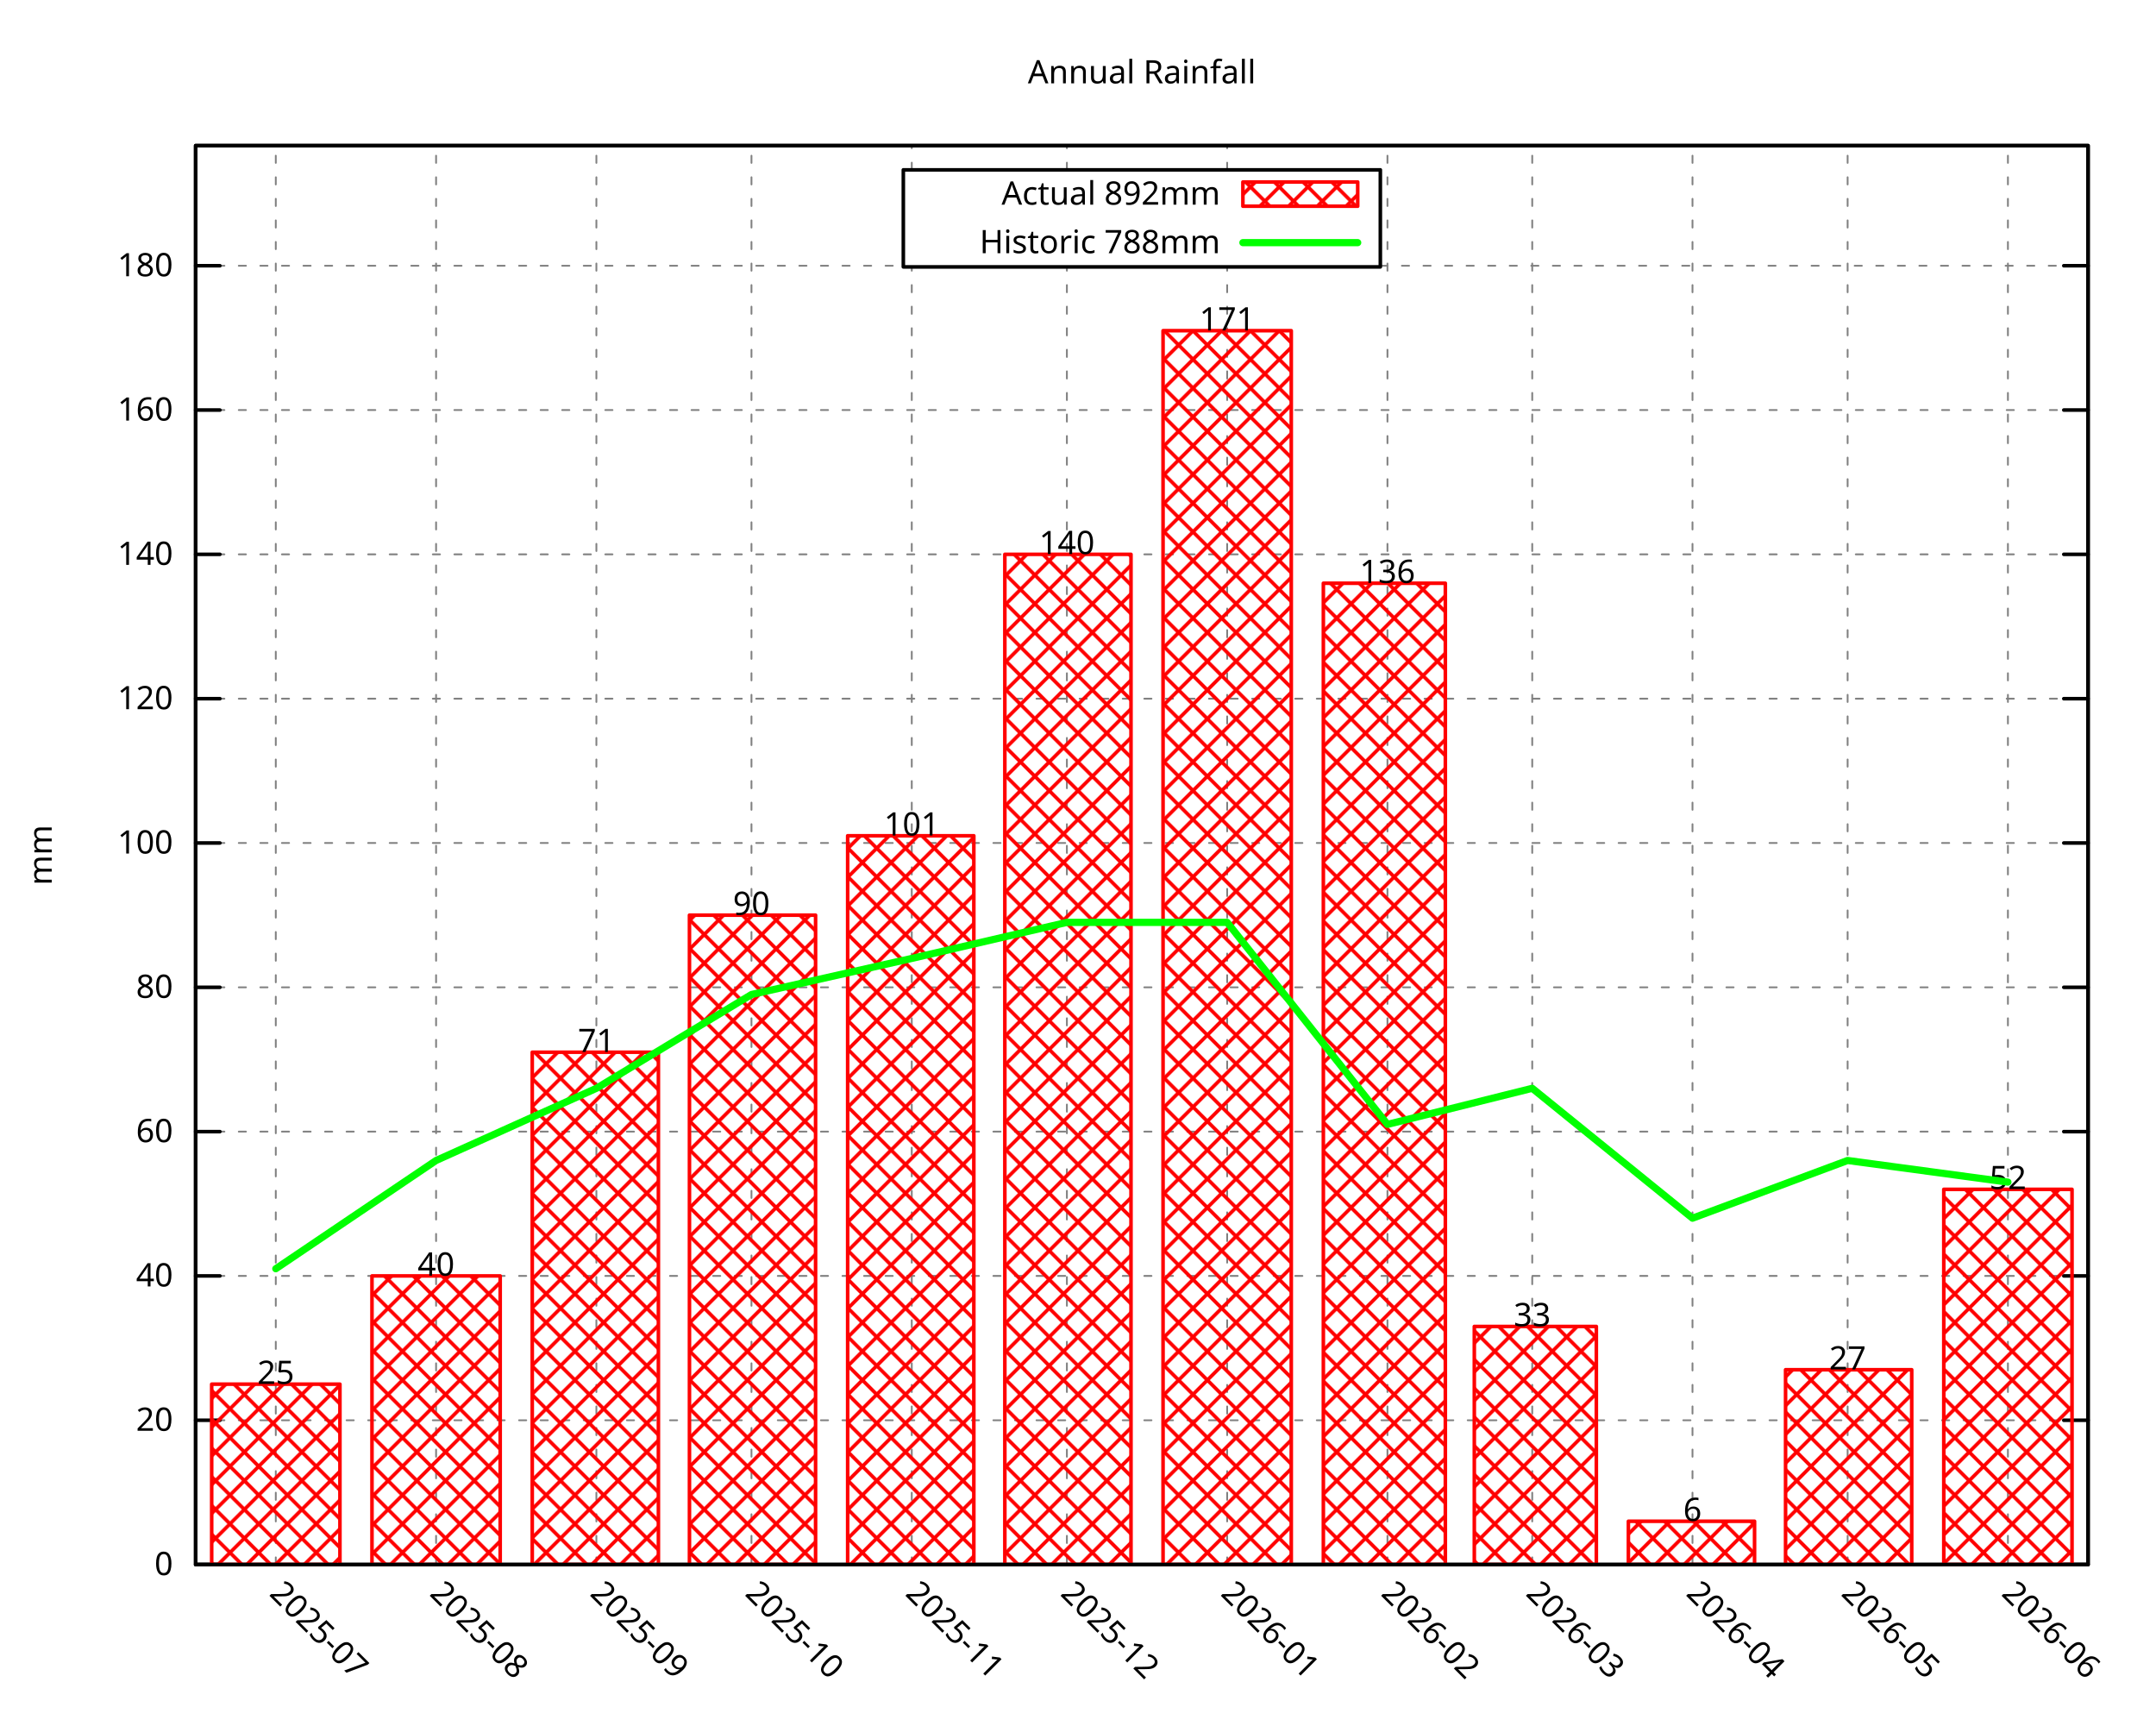
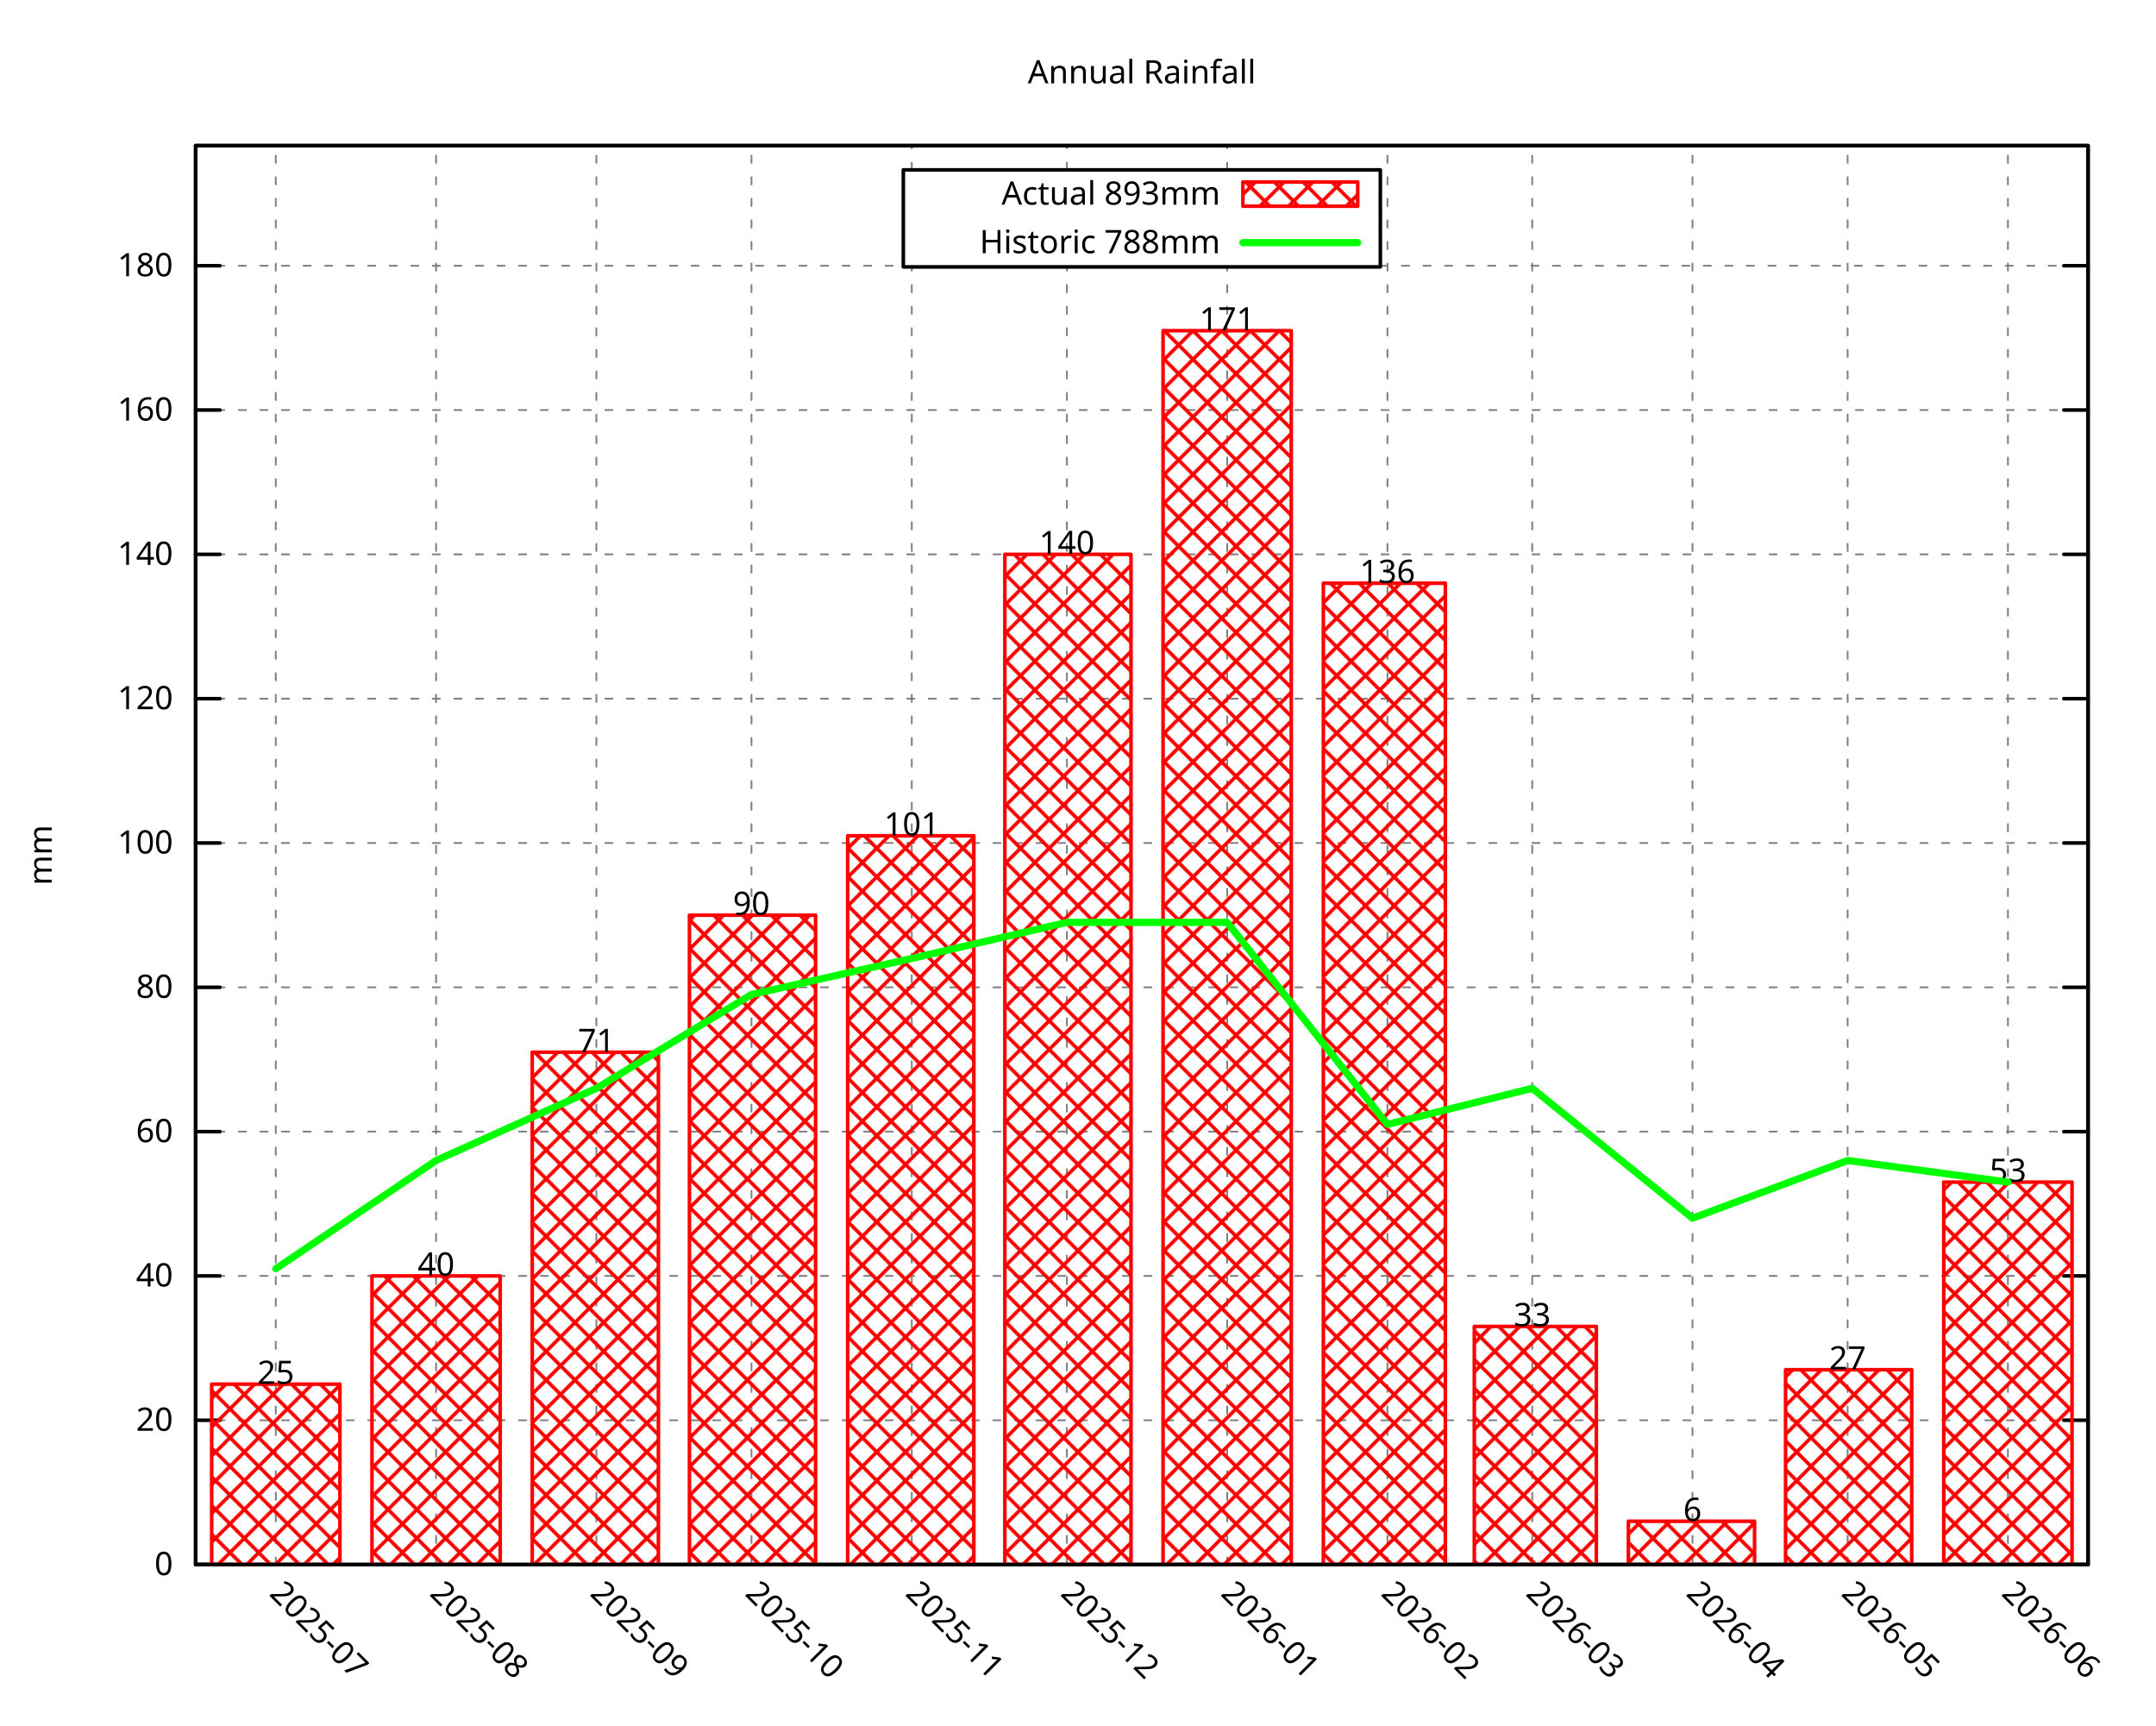
<svg xmlns="http://www.w3.org/2000/svg" xmlns:xlink="http://www.w3.org/1999/xlink" width="600" height="480" viewBox="0 0 600 480">
  <g id="gnuplot_canvas">
    <rect x="0" y="0" width="600" height="480" fill="none" />
    <defs>
      <circle id="gpDot" r="0.5" stroke-width="0.5" stroke="currentColor" />
      <path id="gpPt0" stroke-width="0.296" stroke="currentColor" d="M-1,0 h2 M0,-1 v2" />
      <path id="gpPt1" stroke-width="0.296" stroke="currentColor" d="M-1,-1 L1,1 M1,-1 L-1,1" />
      <path id="gpPt2" stroke-width="0.296" stroke="currentColor" d="M-1,0 L1,0 M0,-1 L0,1 M-1,-1 L1,1 M-1,1 L1,-1" />
      <rect id="gpPt3" stroke-width="0.296" stroke="currentColor" x="-1" y="-1" width="2" height="2" />
      <rect id="gpPt4" stroke-width="0.296" stroke="currentColor" fill="currentColor" x="-1" y="-1" width="2" height="2" />
      <circle id="gpPt5" stroke-width="0.296" stroke="currentColor" cx="0" cy="0" r="1" />
      <use xlink:href="#gpPt5" id="gpPt6" fill="currentColor" stroke="none" />
      <path id="gpPt7" stroke-width="0.296" stroke="currentColor" d="M0,-1.33 L-1.33,0.67 L1.33,0.67 z" />
      <use xlink:href="#gpPt7" id="gpPt8" fill="currentColor" stroke="none" />
      <use xlink:href="#gpPt7" id="gpPt9" stroke="currentColor" transform="rotate(180)" />
      <use xlink:href="#gpPt9" id="gpPt10" fill="currentColor" stroke="none" />
      <use xlink:href="#gpPt3" id="gpPt11" stroke="currentColor" transform="rotate(45)" />
      <use xlink:href="#gpPt11" id="gpPt12" fill="currentColor" stroke="none" />
      <path id="gpPt13" stroke-width="0.296" stroke="currentColor" d="M0,1.330 L1.265,0.411 L0.782,-1.067 L-0.782,-1.076 L-1.265,0.411 z" />
      <use xlink:href="#gpPt13" id="gpPt14" fill="currentColor" stroke="none" />
      <filter id="textbox" filterUnits="objectBoundingBox" x="0" y="0" height="1" width="1">
        <feFlood flood-color="white" flood-opacity="1" result="bgnd" />
        <feComposite in="SourceGraphic" in2="bgnd" operator="atop" />
      </filter>
      <filter id="greybox" filterUnits="objectBoundingBox" x="0" y="0" height="1" width="1">
        <feFlood flood-color="lightgrey" flood-opacity="1" result="grey" />
        <feComposite in="SourceGraphic" in2="grey" operator="atop" />
      </filter>
    </defs>
    <g fill="none" color="white" stroke="currentColor" stroke-width="1.00" stroke-linecap="round" stroke-linejoin="round">
</g>
    <g fill="none" color="black" stroke="currentColor" stroke-width="1.00" stroke-linecap="round" stroke-linejoin="round">
</g>
    <g fill="none" color="black" stroke="black" stroke-width="0.50" stroke-linecap="round" stroke-linejoin="round">
</g>
    <g fill="none" color="gray" stroke="currentColor" stroke-width="0.50" stroke-linecap="round" stroke-linejoin="round">
      <path stroke="gray" stroke-dasharray="2,4" class="gridline" d="M54.45,435.32 L581.09,435.32  " />
    </g>
    <g fill="none" color="gray" stroke="gray" stroke-width="1.00" stroke-linecap="round" stroke-linejoin="round">
</g>
    <g fill="none" color="black" stroke="currentColor" stroke-width="1.00" stroke-linecap="round" stroke-linejoin="round">
      <path stroke="black" d="M54.45,435.32 L61.20,435.32 M581.09,435.32 L574.34,435.32  " />
      <g transform="translate(48.15,438.25)" stroke="none" fill="black" font-family="Droid Sans" font-size="9.00" text-anchor="end">
        <text>
          <tspan font-family="Droid Sans"> 0</tspan>
        </text>
      </g>
    </g>
    <g fill="none" color="black" stroke="currentColor" stroke-width="1.00" stroke-linecap="round" stroke-linejoin="round">
</g>
    <g fill="none" color="black" stroke="black" stroke-width="0.50" stroke-linecap="round" stroke-linejoin="round">
</g>
    <g fill="none" color="gray" stroke="currentColor" stroke-width="0.50" stroke-linecap="round" stroke-linejoin="round">
      <path stroke="gray" stroke-dasharray="2,4" class="gridline" d="M54.45,395.17 L581.09,395.17  " />
    </g>
    <g fill="none" color="gray" stroke="gray" stroke-width="1.00" stroke-linecap="round" stroke-linejoin="round">
</g>
    <g fill="none" color="black" stroke="currentColor" stroke-width="1.00" stroke-linecap="round" stroke-linejoin="round">
      <path stroke="black" d="M54.45,395.17 L61.20,395.17 M581.09,395.17 L574.34,395.17  " />
      <g transform="translate(48.15,398.10)" stroke="none" fill="black" font-family="Droid Sans" font-size="9.00" text-anchor="end">
        <text>
          <tspan font-family="Droid Sans"> 20</tspan>
        </text>
      </g>
    </g>
    <g fill="none" color="black" stroke="currentColor" stroke-width="1.00" stroke-linecap="round" stroke-linejoin="round">
</g>
    <g fill="none" color="black" stroke="black" stroke-width="0.50" stroke-linecap="round" stroke-linejoin="round">
</g>
    <g fill="none" color="gray" stroke="currentColor" stroke-width="0.50" stroke-linecap="round" stroke-linejoin="round">
      <path stroke="gray" stroke-dasharray="2,4" class="gridline" d="M54.45,355.01 L581.09,355.01  " />
    </g>
    <g fill="none" color="gray" stroke="gray" stroke-width="1.00" stroke-linecap="round" stroke-linejoin="round">
</g>
    <g fill="none" color="black" stroke="currentColor" stroke-width="1.00" stroke-linecap="round" stroke-linejoin="round">
      <path stroke="black" d="M54.45,355.01 L61.20,355.01 M581.09,355.01 L574.34,355.01  " />
      <g transform="translate(48.15,357.94)" stroke="none" fill="black" font-family="Droid Sans" font-size="9.00" text-anchor="end">
        <text>
          <tspan font-family="Droid Sans"> 40</tspan>
        </text>
      </g>
    </g>
    <g fill="none" color="black" stroke="currentColor" stroke-width="1.00" stroke-linecap="round" stroke-linejoin="round">
</g>
    <g fill="none" color="black" stroke="black" stroke-width="0.50" stroke-linecap="round" stroke-linejoin="round">
</g>
    <g fill="none" color="gray" stroke="currentColor" stroke-width="0.50" stroke-linecap="round" stroke-linejoin="round">
      <path stroke="gray" stroke-dasharray="2,4" class="gridline" d="M54.45,314.86 L581.09,314.86  " />
    </g>
    <g fill="none" color="gray" stroke="gray" stroke-width="1.00" stroke-linecap="round" stroke-linejoin="round">
</g>
    <g fill="none" color="black" stroke="currentColor" stroke-width="1.00" stroke-linecap="round" stroke-linejoin="round">
      <path stroke="black" d="M54.45,314.86 L61.20,314.86 M581.09,314.86 L574.34,314.86  " />
      <g transform="translate(48.15,317.79)" stroke="none" fill="black" font-family="Droid Sans" font-size="9.00" text-anchor="end">
        <text>
          <tspan font-family="Droid Sans"> 60</tspan>
        </text>
      </g>
    </g>
    <g fill="none" color="black" stroke="currentColor" stroke-width="1.00" stroke-linecap="round" stroke-linejoin="round">
</g>
    <g fill="none" color="black" stroke="black" stroke-width="0.50" stroke-linecap="round" stroke-linejoin="round">
</g>
    <g fill="none" color="gray" stroke="currentColor" stroke-width="0.50" stroke-linecap="round" stroke-linejoin="round">
      <path stroke="gray" stroke-dasharray="2,4" class="gridline" d="M54.45,274.71 L581.09,274.71  " />
    </g>
    <g fill="none" color="gray" stroke="gray" stroke-width="1.00" stroke-linecap="round" stroke-linejoin="round">
</g>
    <g fill="none" color="black" stroke="currentColor" stroke-width="1.00" stroke-linecap="round" stroke-linejoin="round">
      <path stroke="black" d="M54.45,274.71 L61.20,274.71 M581.09,274.71 L574.34,274.71  " />
      <g transform="translate(48.15,277.64)" stroke="none" fill="black" font-family="Droid Sans" font-size="9.00" text-anchor="end">
        <text>
          <tspan font-family="Droid Sans"> 80</tspan>
        </text>
      </g>
    </g>
    <g fill="none" color="black" stroke="currentColor" stroke-width="1.00" stroke-linecap="round" stroke-linejoin="round">
</g>
    <g fill="none" color="black" stroke="black" stroke-width="0.50" stroke-linecap="round" stroke-linejoin="round">
</g>
    <g fill="none" color="gray" stroke="currentColor" stroke-width="0.50" stroke-linecap="round" stroke-linejoin="round">
      <path stroke="gray" stroke-dasharray="2,4" class="gridline" d="M54.45,234.55 L581.09,234.55  " />
    </g>
    <g fill="none" color="gray" stroke="gray" stroke-width="1.00" stroke-linecap="round" stroke-linejoin="round">
</g>
    <g fill="none" color="black" stroke="currentColor" stroke-width="1.00" stroke-linecap="round" stroke-linejoin="round">
      <path stroke="black" d="M54.45,234.55 L61.20,234.55 M581.09,234.55 L574.34,234.55  " />
      <g transform="translate(48.15,237.48)" stroke="none" fill="black" font-family="Droid Sans" font-size="9.00" text-anchor="end">
        <text>
          <tspan font-family="Droid Sans"> 100</tspan>
        </text>
      </g>
    </g>
    <g fill="none" color="black" stroke="currentColor" stroke-width="1.00" stroke-linecap="round" stroke-linejoin="round">
</g>
    <g fill="none" color="black" stroke="black" stroke-width="0.50" stroke-linecap="round" stroke-linejoin="round">
</g>
    <g fill="none" color="gray" stroke="currentColor" stroke-width="0.50" stroke-linecap="round" stroke-linejoin="round">
      <path stroke="gray" stroke-dasharray="2,4" class="gridline" d="M54.45,194.40 L581.09,194.40  " />
    </g>
    <g fill="none" color="gray" stroke="gray" stroke-width="1.00" stroke-linecap="round" stroke-linejoin="round">
</g>
    <g fill="none" color="black" stroke="currentColor" stroke-width="1.00" stroke-linecap="round" stroke-linejoin="round">
      <path stroke="black" d="M54.45,194.40 L61.20,194.40 M581.09,194.40 L574.34,194.40  " />
      <g transform="translate(48.15,197.33)" stroke="none" fill="black" font-family="Droid Sans" font-size="9.00" text-anchor="end">
        <text>
          <tspan font-family="Droid Sans"> 120</tspan>
        </text>
      </g>
    </g>
    <g fill="none" color="black" stroke="currentColor" stroke-width="1.00" stroke-linecap="round" stroke-linejoin="round">
</g>
    <g fill="none" color="black" stroke="black" stroke-width="0.50" stroke-linecap="round" stroke-linejoin="round">
</g>
    <g fill="none" color="gray" stroke="currentColor" stroke-width="0.50" stroke-linecap="round" stroke-linejoin="round">
      <path stroke="gray" stroke-dasharray="2,4" class="gridline" d="M54.45,154.24 L581.09,154.24  " />
    </g>
    <g fill="none" color="gray" stroke="gray" stroke-width="1.00" stroke-linecap="round" stroke-linejoin="round">
</g>
    <g fill="none" color="black" stroke="currentColor" stroke-width="1.00" stroke-linecap="round" stroke-linejoin="round">
      <path stroke="black" d="M54.45,154.24 L61.20,154.24 M581.09,154.24 L574.34,154.24  " />
      <g transform="translate(48.15,157.17)" stroke="none" fill="black" font-family="Droid Sans" font-size="9.00" text-anchor="end">
        <text>
          <tspan font-family="Droid Sans"> 140</tspan>
        </text>
      </g>
    </g>
    <g fill="none" color="black" stroke="currentColor" stroke-width="1.00" stroke-linecap="round" stroke-linejoin="round">
</g>
    <g fill="none" color="black" stroke="black" stroke-width="0.50" stroke-linecap="round" stroke-linejoin="round">
</g>
    <g fill="none" color="gray" stroke="currentColor" stroke-width="0.50" stroke-linecap="round" stroke-linejoin="round">
      <path stroke="gray" stroke-dasharray="2,4" class="gridline" d="M54.45,114.09 L581.09,114.09  " />
    </g>
    <g fill="none" color="gray" stroke="gray" stroke-width="1.00" stroke-linecap="round" stroke-linejoin="round">
</g>
    <g fill="none" color="black" stroke="currentColor" stroke-width="1.00" stroke-linecap="round" stroke-linejoin="round">
      <path stroke="black" d="M54.45,114.09 L61.20,114.09 M581.09,114.09 L574.34,114.09  " />
      <g transform="translate(48.15,117.02)" stroke="none" fill="black" font-family="Droid Sans" font-size="9.00" text-anchor="end">
        <text>
          <tspan font-family="Droid Sans"> 160</tspan>
        </text>
      </g>
    </g>
    <g fill="none" color="black" stroke="currentColor" stroke-width="1.00" stroke-linecap="round" stroke-linejoin="round">
</g>
    <g fill="none" color="black" stroke="black" stroke-width="0.50" stroke-linecap="round" stroke-linejoin="round">
</g>
    <g fill="none" color="gray" stroke="currentColor" stroke-width="0.50" stroke-linecap="round" stroke-linejoin="round">
      <path stroke="gray" stroke-dasharray="2,4" class="gridline" d="M54.45,73.94 L251.39,73.94 M384.14,73.94 L581.09,73.94  " />
    </g>
    <g fill="none" color="gray" stroke="gray" stroke-width="1.00" stroke-linecap="round" stroke-linejoin="round">
</g>
    <g fill="none" color="black" stroke="currentColor" stroke-width="1.00" stroke-linecap="round" stroke-linejoin="round">
      <path stroke="black" d="M54.45,73.94 L61.20,73.94 M581.09,73.94 L574.34,73.94  " />
      <g transform="translate(48.15,76.87)" stroke="none" fill="black" font-family="Droid Sans" font-size="9.00" text-anchor="end">
        <text>
          <tspan font-family="Droid Sans"> 180</tspan>
        </text>
      </g>
    </g>
    <g fill="none" color="black" stroke="currentColor" stroke-width="1.00" stroke-linecap="round" stroke-linejoin="round">
</g>
    <g fill="none" color="black" stroke="black" stroke-width="0.50" stroke-linecap="round" stroke-linejoin="round">
</g>
    <g fill="none" color="gray" stroke="currentColor" stroke-width="0.50" stroke-linecap="round" stroke-linejoin="round">
      <path stroke="gray" stroke-dasharray="2,4" class="gridline" d="M76.75,435.32 L76.75,40.51  " />
    </g>
    <g fill="none" color="gray" stroke="gray" stroke-width="1.00" stroke-linecap="round" stroke-linejoin="round">
</g>
    <g fill="none" color="black" stroke="currentColor" stroke-width="1.00" stroke-linecap="round" stroke-linejoin="round">
      <path stroke="black" d="M76.75,435.32 M76.75,40.51  " />
      <g transform="translate(74.68,443.69) rotate(45.00)" stroke="none" fill="black" font-family="Droid Sans" font-size="9.00" text-anchor="start">
        <text>
          <tspan font-family="Droid Sans">2025-07</tspan>
        </text>
      </g>
    </g>
    <g fill="none" color="black" stroke="currentColor" stroke-width="1.00" stroke-linecap="round" stroke-linejoin="round">
</g>
    <g fill="none" color="black" stroke="black" stroke-width="0.50" stroke-linecap="round" stroke-linejoin="round">
</g>
    <g fill="none" color="gray" stroke="currentColor" stroke-width="0.50" stroke-linecap="round" stroke-linejoin="round">
      <path stroke="gray" stroke-dasharray="2,4" class="gridline" d="M121.36,435.32 L121.36,40.51  " />
    </g>
    <g fill="none" color="gray" stroke="gray" stroke-width="1.00" stroke-linecap="round" stroke-linejoin="round">
</g>
    <g fill="none" color="black" stroke="currentColor" stroke-width="1.00" stroke-linecap="round" stroke-linejoin="round">
      <path stroke="black" d="M121.36,435.32 M121.36,40.51  " />
      <g transform="translate(119.29,443.69) rotate(45.00)" stroke="none" fill="black" font-family="Droid Sans" font-size="9.00" text-anchor="start">
        <text>
          <tspan font-family="Droid Sans">2025-08</tspan>
        </text>
      </g>
    </g>
    <g fill="none" color="black" stroke="currentColor" stroke-width="1.00" stroke-linecap="round" stroke-linejoin="round">
</g>
    <g fill="none" color="black" stroke="black" stroke-width="0.50" stroke-linecap="round" stroke-linejoin="round">
</g>
    <g fill="none" color="gray" stroke="currentColor" stroke-width="0.50" stroke-linecap="round" stroke-linejoin="round">
      <path stroke="gray" stroke-dasharray="2,4" class="gridline" d="M165.97,435.32 L165.97,40.51  " />
    </g>
    <g fill="none" color="gray" stroke="gray" stroke-width="1.00" stroke-linecap="round" stroke-linejoin="round">
</g>
    <g fill="none" color="black" stroke="currentColor" stroke-width="1.00" stroke-linecap="round" stroke-linejoin="round">
      <path stroke="black" d="M165.97,435.32 M165.97,40.51  " />
      <g transform="translate(163.90,443.69) rotate(45.00)" stroke="none" fill="black" font-family="Droid Sans" font-size="9.00" text-anchor="start">
        <text>
          <tspan font-family="Droid Sans">2025-09</tspan>
        </text>
      </g>
    </g>
    <g fill="none" color="black" stroke="currentColor" stroke-width="1.00" stroke-linecap="round" stroke-linejoin="round">
</g>
    <g fill="none" color="black" stroke="black" stroke-width="0.50" stroke-linecap="round" stroke-linejoin="round">
</g>
    <g fill="none" color="gray" stroke="currentColor" stroke-width="0.50" stroke-linecap="round" stroke-linejoin="round">
      <path stroke="gray" stroke-dasharray="2,4" class="gridline" d="M209.13,435.32 L209.13,40.51  " />
    </g>
    <g fill="none" color="gray" stroke="gray" stroke-width="1.00" stroke-linecap="round" stroke-linejoin="round">
</g>
    <g fill="none" color="black" stroke="currentColor" stroke-width="1.00" stroke-linecap="round" stroke-linejoin="round">
      <path stroke="black" d="M209.13,435.32 M209.13,40.51  " />
      <g transform="translate(207.06,443.69) rotate(45.00)" stroke="none" fill="black" font-family="Droid Sans" font-size="9.00" text-anchor="start">
        <text>
          <tspan font-family="Droid Sans">2025-10</tspan>
        </text>
      </g>
    </g>
    <g fill="none" color="black" stroke="currentColor" stroke-width="1.00" stroke-linecap="round" stroke-linejoin="round">
</g>
    <g fill="none" color="black" stroke="black" stroke-width="0.50" stroke-linecap="round" stroke-linejoin="round">
</g>
    <g fill="none" color="gray" stroke="currentColor" stroke-width="0.50" stroke-linecap="round" stroke-linejoin="round">
      <path stroke="gray" stroke-dasharray="2,4" class="gridline" d="M253.74,435.32 L253.74,74.26 M253.74,47.26 L253.74,40.51  " />
    </g>
    <g fill="none" color="gray" stroke="gray" stroke-width="1.00" stroke-linecap="round" stroke-linejoin="round">
</g>
    <g fill="none" color="black" stroke="currentColor" stroke-width="1.00" stroke-linecap="round" stroke-linejoin="round">
      <path stroke="black" d="M253.74,435.32 M253.74,40.51  " />
      <g transform="translate(251.67,443.69) rotate(45.00)" stroke="none" fill="black" font-family="Droid Sans" font-size="9.00" text-anchor="start">
        <text>
          <tspan font-family="Droid Sans">2025-11</tspan>
        </text>
      </g>
    </g>
    <g fill="none" color="black" stroke="currentColor" stroke-width="1.00" stroke-linecap="round" stroke-linejoin="round">
</g>
    <g fill="none" color="black" stroke="black" stroke-width="0.50" stroke-linecap="round" stroke-linejoin="round">
</g>
    <g fill="none" color="gray" stroke="currentColor" stroke-width="0.50" stroke-linecap="round" stroke-linejoin="round">
      <path stroke="gray" stroke-dasharray="2,4" class="gridline" d="M296.91,435.32 L296.91,74.26 M296.91,47.26 L296.91,40.51  " />
    </g>
    <g fill="none" color="gray" stroke="gray" stroke-width="1.00" stroke-linecap="round" stroke-linejoin="round">
</g>
    <g fill="none" color="black" stroke="currentColor" stroke-width="1.00" stroke-linecap="round" stroke-linejoin="round">
      <path stroke="black" d="M296.91,435.32 M296.91,40.51  " />
      <g transform="translate(294.84,443.69) rotate(45.00)" stroke="none" fill="black" font-family="Droid Sans" font-size="9.00" text-anchor="start">
        <text>
          <tspan font-family="Droid Sans">2025-12</tspan>
        </text>
      </g>
    </g>
    <g fill="none" color="black" stroke="currentColor" stroke-width="1.00" stroke-linecap="round" stroke-linejoin="round">
</g>
    <g fill="none" color="black" stroke="black" stroke-width="0.50" stroke-linecap="round" stroke-linejoin="round">
</g>
    <g fill="none" color="gray" stroke="currentColor" stroke-width="0.50" stroke-linecap="round" stroke-linejoin="round">
      <path stroke="gray" stroke-dasharray="2,4" class="gridline" d="M341.51,435.32 L341.51,74.26 M341.51,47.26 L341.51,40.51  " />
    </g>
    <g fill="none" color="gray" stroke="gray" stroke-width="1.00" stroke-linecap="round" stroke-linejoin="round">
</g>
    <g fill="none" color="black" stroke="currentColor" stroke-width="1.00" stroke-linecap="round" stroke-linejoin="round">
      <path stroke="black" d="M341.51,435.32 M341.51,40.51  " />
      <g transform="translate(339.44,443.69) rotate(45.00)" stroke="none" fill="black" font-family="Droid Sans" font-size="9.00" text-anchor="start">
        <text>
          <tspan font-family="Droid Sans">2026-01</tspan>
        </text>
      </g>
    </g>
    <g fill="none" color="black" stroke="currentColor" stroke-width="1.00" stroke-linecap="round" stroke-linejoin="round">
</g>
    <g fill="none" color="black" stroke="black" stroke-width="0.50" stroke-linecap="round" stroke-linejoin="round">
</g>
    <g fill="none" color="gray" stroke="currentColor" stroke-width="0.50" stroke-linecap="round" stroke-linejoin="round">
      <path stroke="gray" stroke-dasharray="2,4" class="gridline" d="M386.12,435.32 L386.12,40.51  " />
    </g>
    <g fill="none" color="gray" stroke="gray" stroke-width="1.00" stroke-linecap="round" stroke-linejoin="round">
</g>
    <g fill="none" color="black" stroke="currentColor" stroke-width="1.00" stroke-linecap="round" stroke-linejoin="round">
      <path stroke="black" d="M386.12,435.32 M386.12,40.51  " />
      <g transform="translate(384.05,443.69) rotate(45.00)" stroke="none" fill="black" font-family="Droid Sans" font-size="9.00" text-anchor="start">
        <text>
          <tspan font-family="Droid Sans">2026-02</tspan>
        </text>
      </g>
    </g>
    <g fill="none" color="black" stroke="currentColor" stroke-width="1.00" stroke-linecap="round" stroke-linejoin="round">
</g>
    <g fill="none" color="black" stroke="black" stroke-width="0.50" stroke-linecap="round" stroke-linejoin="round">
</g>
    <g fill="none" color="gray" stroke="currentColor" stroke-width="0.50" stroke-linecap="round" stroke-linejoin="round">
      <path stroke="gray" stroke-dasharray="2,4" class="gridline" d="M426.41,435.32 L426.41,40.51  " />
    </g>
    <g fill="none" color="gray" stroke="gray" stroke-width="1.00" stroke-linecap="round" stroke-linejoin="round">
</g>
    <g fill="none" color="black" stroke="currentColor" stroke-width="1.00" stroke-linecap="round" stroke-linejoin="round">
      <path stroke="black" d="M426.41,435.32 M426.41,40.51  " />
      <g transform="translate(424.34,443.69) rotate(45.00)" stroke="none" fill="black" font-family="Droid Sans" font-size="9.00" text-anchor="start">
        <text>
          <tspan font-family="Droid Sans">2026-03</tspan>
        </text>
      </g>
    </g>
    <g fill="none" color="black" stroke="currentColor" stroke-width="1.00" stroke-linecap="round" stroke-linejoin="round">
</g>
    <g fill="none" color="black" stroke="black" stroke-width="0.50" stroke-linecap="round" stroke-linejoin="round">
</g>
    <g fill="none" color="gray" stroke="currentColor" stroke-width="0.50" stroke-linecap="round" stroke-linejoin="round">
      <path stroke="gray" stroke-dasharray="2,4" class="gridline" d="M471.01,435.32 L471.01,40.51  " />
    </g>
    <g fill="none" color="gray" stroke="gray" stroke-width="1.00" stroke-linecap="round" stroke-linejoin="round">
</g>
    <g fill="none" color="black" stroke="currentColor" stroke-width="1.00" stroke-linecap="round" stroke-linejoin="round">
      <path stroke="black" d="M471.01,435.32 M471.01,40.51  " />
      <g transform="translate(468.94,443.69) rotate(45.00)" stroke="none" fill="black" font-family="Droid Sans" font-size="9.00" text-anchor="start">
        <text>
          <tspan font-family="Droid Sans">2026-04</tspan>
        </text>
      </g>
    </g>
    <g fill="none" color="black" stroke="currentColor" stroke-width="1.00" stroke-linecap="round" stroke-linejoin="round">
</g>
    <g fill="none" color="black" stroke="black" stroke-width="0.50" stroke-linecap="round" stroke-linejoin="round">
</g>
    <g fill="none" color="gray" stroke="currentColor" stroke-width="0.50" stroke-linecap="round" stroke-linejoin="round">
      <path stroke="gray" stroke-dasharray="2,4" class="gridline" d="M514.18,435.32 L514.18,40.51  " />
    </g>
    <g fill="none" color="gray" stroke="gray" stroke-width="1.00" stroke-linecap="round" stroke-linejoin="round">
</g>
    <g fill="none" color="black" stroke="currentColor" stroke-width="1.00" stroke-linecap="round" stroke-linejoin="round">
      <path stroke="black" d="M514.18,435.32 M514.18,40.51  " />
      <g transform="translate(512.11,443.69) rotate(45.00)" stroke="none" fill="black" font-family="Droid Sans" font-size="9.00" text-anchor="start">
        <text>
          <tspan font-family="Droid Sans">2026-05</tspan>
        </text>
      </g>
    </g>
    <g fill="none" color="black" stroke="currentColor" stroke-width="1.00" stroke-linecap="round" stroke-linejoin="round">
</g>
    <g fill="none" color="black" stroke="black" stroke-width="0.50" stroke-linecap="round" stroke-linejoin="round">
</g>
    <g fill="none" color="gray" stroke="currentColor" stroke-width="0.50" stroke-linecap="round" stroke-linejoin="round">
      <path stroke="gray" stroke-dasharray="2,4" class="gridline" d="M558.79,435.32 L558.79,40.51  " />
    </g>
    <g fill="none" color="gray" stroke="gray" stroke-width="1.00" stroke-linecap="round" stroke-linejoin="round">
</g>
    <g fill="none" color="black" stroke="currentColor" stroke-width="1.00" stroke-linecap="round" stroke-linejoin="round">
      <path stroke="black" d="M558.79,435.32 M558.79,40.51  " />
      <g transform="translate(556.72,443.69) rotate(45.00)" stroke="none" fill="black" font-family="Droid Sans" font-size="9.00" text-anchor="start">
        <text>
          <tspan font-family="Droid Sans">2026-06</tspan>
        </text>
      </g>
    </g>
    <g fill="none" color="black" stroke="currentColor" stroke-width="1.00" stroke-linecap="round" stroke-linejoin="round">
</g>
    <g fill="none" color="black" stroke="currentColor" stroke-width="1.00" stroke-linecap="round" stroke-linejoin="round">
      <path stroke="black" d="M54.45,40.51 L54.45,435.32 L581.09,435.32 L581.09,40.51 L54.45,40.51 Z  " />
    </g>
    <g fill="none" color="black" stroke="currentColor" stroke-width="1.00" stroke-linecap="round" stroke-linejoin="round">
</g>
    <g fill="none" color="black" stroke="currentColor" stroke-width="1.00" stroke-linecap="round" stroke-linejoin="round">
      <path stroke="black" d="M251.39,74.26 L251.39,47.26 L384.14,47.26 L384.14,74.26 L251.39,74.26 Z  " />
    </g>
    <g id="gnuplot_plot_1">
      <g fill="none" color="black" stroke="currentColor" stroke-width="1.00" stroke-linecap="round" stroke-linejoin="round">
        <g transform="translate(339.59,56.94)" stroke="none" fill="black" font-family="Droid Sans" font-size="9.00" text-anchor="end">
          <text>
-             <tspan font-family="Droid Sans">Actual 892mm</tspan>
+             <tspan font-family="Droid Sans">Actual 893mm</tspan>
          </text>
        </g>
      </g>
      <g fill="none" color="black" stroke="currentColor" stroke-width="1.00" stroke-linecap="round" stroke-linejoin="round">
        <defs>
          <pattern id="gpPat1" patternUnits="userSpaceOnUse" x="0" y="0" width="8" height="8">
            <path style="fill:none; stroke:rgb(255,0,0)" d="M0,0 L8,8 M0,8 L8,0" />
          </pattern>
        </defs>
        <g stroke="none" shape-rendering="crispEdges">
          <polygon fill="url(#gpPat1)" points="345.89,57.38 377.84,57.38 377.84,50.63 345.89,50.63 " />
        </g>
        <path stroke="rgb(255,   0,   0)" d="M345.89,57.38 L377.84,57.38 L377.84,50.64 L345.89,50.64 L345.89,57.38 Z  " />
      </g>
      <g fill="none" color="black" stroke="currentColor" stroke-width="1.00" stroke-linecap="round" stroke-linejoin="round">
        <defs>
          <pattern id="gpPat2" patternUnits="userSpaceOnUse" x="0" y="0" width="8" height="8">
            <path style="fill:none; stroke:rgb(255,0,0)" d="M0,0 L8,8 M0,8 L8,0" />
          </pattern>
        </defs>
        <g stroke="none" shape-rendering="crispEdges">
          <polygon fill="url(#gpPat2)" points="58.91,435.32 94.61,435.32 94.61,385.12 58.91,385.12 " />
        </g>
        <path stroke="rgb(255,   0,   0)" d="M58.91,435.32 L58.91,385.13 L94.60,385.13 L94.60,435.32 L58.91,435.32 Z  " />
        <g stroke="none" shape-rendering="crispEdges">
          <polygon fill="url(#gpPat2)" points="103.52,435.32 139.21,435.32 139.21,355.00 103.52,355.00 " />
        </g>
        <path stroke="rgb(255,   0,   0)" d="M103.52,435.32 L103.52,355.01 L139.20,355.01 L139.20,435.32 L103.52,435.32 Z  " />
        <g stroke="none" shape-rendering="crispEdges">
          <polygon fill="url(#gpPat2)" points="148.12,435.32 183.24,435.32 183.24,292.76 148.12,292.76 " />
        </g>
        <path stroke="rgb(255,   0,   0)" d="M148.12,435.32 L148.12,292.77 L183.23,292.77 L183.23,435.32 L148.12,435.32 Z  " />
        <g stroke="none" shape-rendering="crispEdges">
          <polygon fill="url(#gpPat2)" points="191.87,435.32 226.98,435.32 226.98,254.62 191.87,254.62 " />
        </g>
        <path stroke="rgb(255,   0,   0)" d="M191.87,435.32 L191.87,254.63 L226.97,254.63 L226.97,435.32 L191.87,435.32 Z  " />
        <g stroke="none" shape-rendering="crispEdges">
          <polygon fill="url(#gpPat2)" points="235.90,435.32 271.02,435.32 271.02,232.53 235.90,232.53 " />
        </g>
        <path stroke="rgb(255,   0,   0)" d="M235.90,435.32 L235.90,232.54 L271.01,232.54 L271.01,435.32 L235.90,435.32 Z  " />
        <g stroke="none" shape-rendering="crispEdges">
          <polygon fill="url(#gpPat2)" points="279.64,435.32 314.76,435.32 314.76,154.23 279.64,154.23 " />
        </g>
        <path stroke="rgb(255,   0,   0)" d="M279.64,435.32 L279.64,154.24 L314.75,154.24 L314.75,435.32 L279.64,435.32 Z  " />
        <g stroke="none" shape-rendering="crispEdges">
          <polygon fill="url(#gpPat2)" points="323.67,435.32 359.36,435.32 359.36,92.00 323.67,92.00 " />
        </g>
        <path stroke="rgb(255,   0,   0)" d="M323.67,435.32 L323.67,92.01 L359.35,92.01 L359.35,435.32 L323.67,435.32 Z  " />
        <g stroke="none" shape-rendering="crispEdges">
          <polygon fill="url(#gpPat2)" points="368.28,435.32 402.24,435.32 402.24,162.27 368.28,162.27 " />
        </g>
        <path stroke="rgb(255,   0,   0)" d="M368.28,435.32 L368.28,162.28 L402.23,162.28 L402.23,435.32 L368.28,435.32 Z  " />
        <g stroke="none" shape-rendering="crispEdges">
          <polygon fill="url(#gpPat2)" points="410.29,435.32 444.26,435.32 444.26,369.06 410.29,369.06 " />
        </g>
        <path stroke="rgb(255,   0,   0)" d="M410.29,435.32 L410.29,369.07 L444.25,369.07 L444.25,435.32 L410.29,435.32 Z  " />
        <g stroke="none" shape-rendering="crispEdges">
          <polygon fill="url(#gpPat2)" points="453.17,435.32 488.29,435.32 488.29,423.26 453.17,423.26 " />
        </g>
        <path stroke="rgb(255,   0,   0)" d="M453.17,435.32 L453.17,423.27 L488.28,423.27 L488.28,435.32 L453.17,435.32 Z  " />
        <g stroke="none" shape-rendering="crispEdges">
          <polygon fill="url(#gpPat2)" points="496.91,435.32 532.03,435.32 532.03,381.10 496.91,381.10 " />
        </g>
        <path stroke="rgb(255,   0,   0)" d="M496.91,435.32 L496.91,381.11 L532.02,381.11 L532.02,435.32 L496.91,435.32 Z  " />
        <g stroke="none" shape-rendering="crispEdges">
-           <polygon fill="url(#gpPat2)" points="540.94,435.32 576.64,435.32 576.64,330.91 540.94,330.91 " />
-         </g>
-         <path stroke="rgb(255,   0,   0)" d="M540.94,435.32 L540.94,330.92 L576.63,330.92 L576.63,435.32 L540.94,435.32 Z  " />
+           <polygon fill="url(#gpPat2)" points="540.94,435.32 576.64,435.32 576.64,328.90 540.94,328.90 " />
+         </g>
+         <path stroke="rgb(255,   0,   0)" d="M540.94,435.32 L540.94,328.91 L576.63,328.91 L576.63,435.32 L540.94,435.32 Z  " />
      </g>
    </g>
    <g id="gnuplot_plot_2" fill="none">
      <g fill="none" color="black" stroke="currentColor" stroke-width="1.00" stroke-linecap="round" stroke-linejoin="round">
        <g transform="translate(76.75,385.05)" stroke="none" fill="black" font-family="Droid Sans" font-size="9.00" text-anchor="middle">
          <text>
            <tspan font-family="Droid Sans">25</tspan>
          </text>
        </g>
        <g transform="translate(121.36,354.93)" stroke="none" fill="black" font-family="Droid Sans" font-size="9.00" text-anchor="middle">
          <text>
            <tspan font-family="Droid Sans">40</tspan>
          </text>
        </g>
        <g transform="translate(165.97,292.69)" stroke="none" fill="black" font-family="Droid Sans" font-size="9.00" text-anchor="middle">
          <text>
            <tspan font-family="Droid Sans">71</tspan>
          </text>
        </g>
        <g transform="translate(209.13,254.55)" stroke="none" fill="black" font-family="Droid Sans" font-size="9.00" text-anchor="middle">
          <text>
            <tspan font-family="Droid Sans">90</tspan>
          </text>
        </g>
        <g transform="translate(253.74,232.46)" stroke="none" fill="black" font-family="Droid Sans" font-size="9.00" text-anchor="middle">
          <text>
            <tspan font-family="Droid Sans">101</tspan>
          </text>
        </g>
        <g transform="translate(296.91,154.16)" stroke="none" fill="black" font-family="Droid Sans" font-size="9.00" text-anchor="middle">
          <text>
            <tspan font-family="Droid Sans">140</tspan>
          </text>
        </g>
        <g transform="translate(341.51,91.93)" stroke="none" fill="black" font-family="Droid Sans" font-size="9.00" text-anchor="middle">
          <text>
            <tspan font-family="Droid Sans">171</tspan>
          </text>
        </g>
        <g transform="translate(386.12,162.19)" stroke="none" fill="black" font-family="Droid Sans" font-size="9.00" text-anchor="middle">
          <text>
            <tspan font-family="Droid Sans">136</tspan>
          </text>
        </g>
        <g transform="translate(426.41,368.99)" stroke="none" fill="black" font-family="Droid Sans" font-size="9.00" text-anchor="middle">
          <text>
            <tspan font-family="Droid Sans">33</tspan>
          </text>
        </g>
        <g transform="translate(471.01,423.19)" stroke="none" fill="black" font-family="Droid Sans" font-size="9.00" text-anchor="middle">
          <text>
            <tspan font-family="Droid Sans">6</tspan>
          </text>
        </g>
        <g transform="translate(514.18,381.03)" stroke="none" fill="black" font-family="Droid Sans" font-size="9.00" text-anchor="middle">
          <text>
            <tspan font-family="Droid Sans">27</tspan>
          </text>
        </g>
-         <g transform="translate(558.79,330.84)" stroke="none" fill="black" font-family="Droid Sans" font-size="9.00" text-anchor="middle">
-           <text>
-             <tspan font-family="Droid Sans">52</tspan>
+         <g transform="translate(558.79,328.83)" stroke="none" fill="black" font-family="Droid Sans" font-size="9.00" text-anchor="middle">
+           <text>
+             <tspan font-family="Droid Sans">53</tspan>
          </text>
        </g>
      </g>
    </g>
    <g id="gnuplot_plot_3">
      <g fill="none" color="white" stroke="black" stroke-width="2.00" stroke-linecap="round" stroke-linejoin="round">
</g>
      <g fill="none" color="black" stroke="currentColor" stroke-width="2.00" stroke-linecap="round" stroke-linejoin="round">
        <g transform="translate(339.59,70.44)" stroke="none" fill="black" font-family="Droid Sans" font-size="9.00" text-anchor="end">
          <text>
            <tspan font-family="Droid Sans">Historic 788mm</tspan>
          </text>
        </g>
      </g>
      <g fill="none" color="black" stroke="currentColor" stroke-width="2.00" stroke-linecap="round" stroke-linejoin="round">
        <path stroke="rgb(  0, 255,   0)" d="M345.89,67.51 L377.84,67.51 M76.75,353.01 L121.36,322.89 L165.97,302.81 L209.13,276.71 L253.74,266.67 L296.91,256.64   L341.51,256.64 L386.12,312.85 L426.41,302.81 L471.01,338.95 L514.18,322.89 L558.79,328.91  " />
      </g>
    </g>
    <g fill="none" color="black" stroke="currentColor" stroke-width="2.00" stroke-linecap="round" stroke-linejoin="round">
</g>
    <g fill="none" color="black" stroke="black" stroke-width="1.00" stroke-linecap="round" stroke-linejoin="round">
</g>
    <g fill="none" color="black" stroke="currentColor" stroke-width="1.00" stroke-linecap="round" stroke-linejoin="round">
      <path stroke="black" d="M54.45,40.51 L54.45,435.32 L581.09,435.32 L581.09,40.51 L54.45,40.51 Z  " />
      <g transform="translate(14.39,237.92) rotate(270.00)" stroke="none" fill="black" font-family="Droid Sans" font-size="9.00" text-anchor="middle">
        <text>
          <tspan font-family="Droid Sans">mm</tspan>
        </text>
      </g>
    </g>
    <g fill="none" color="black" stroke="currentColor" stroke-width="1.00" stroke-linecap="round" stroke-linejoin="round">
</g>
    <g fill="none" color="black" stroke="currentColor" stroke-width="1.00" stroke-linecap="round" stroke-linejoin="round">
      <g transform="translate(317.77,23.19)" stroke="none" fill="black" font-family="Droid Sans" font-size="9.00" text-anchor="middle">
        <text>
          <tspan font-family="Droid Sans">Annual Rainfall</tspan>
        </text>
      </g>
    </g>
    <g fill="none" color="black" stroke="currentColor" stroke-width="1.00" stroke-linecap="round" stroke-linejoin="round">
</g>
  </g>
</svg>
